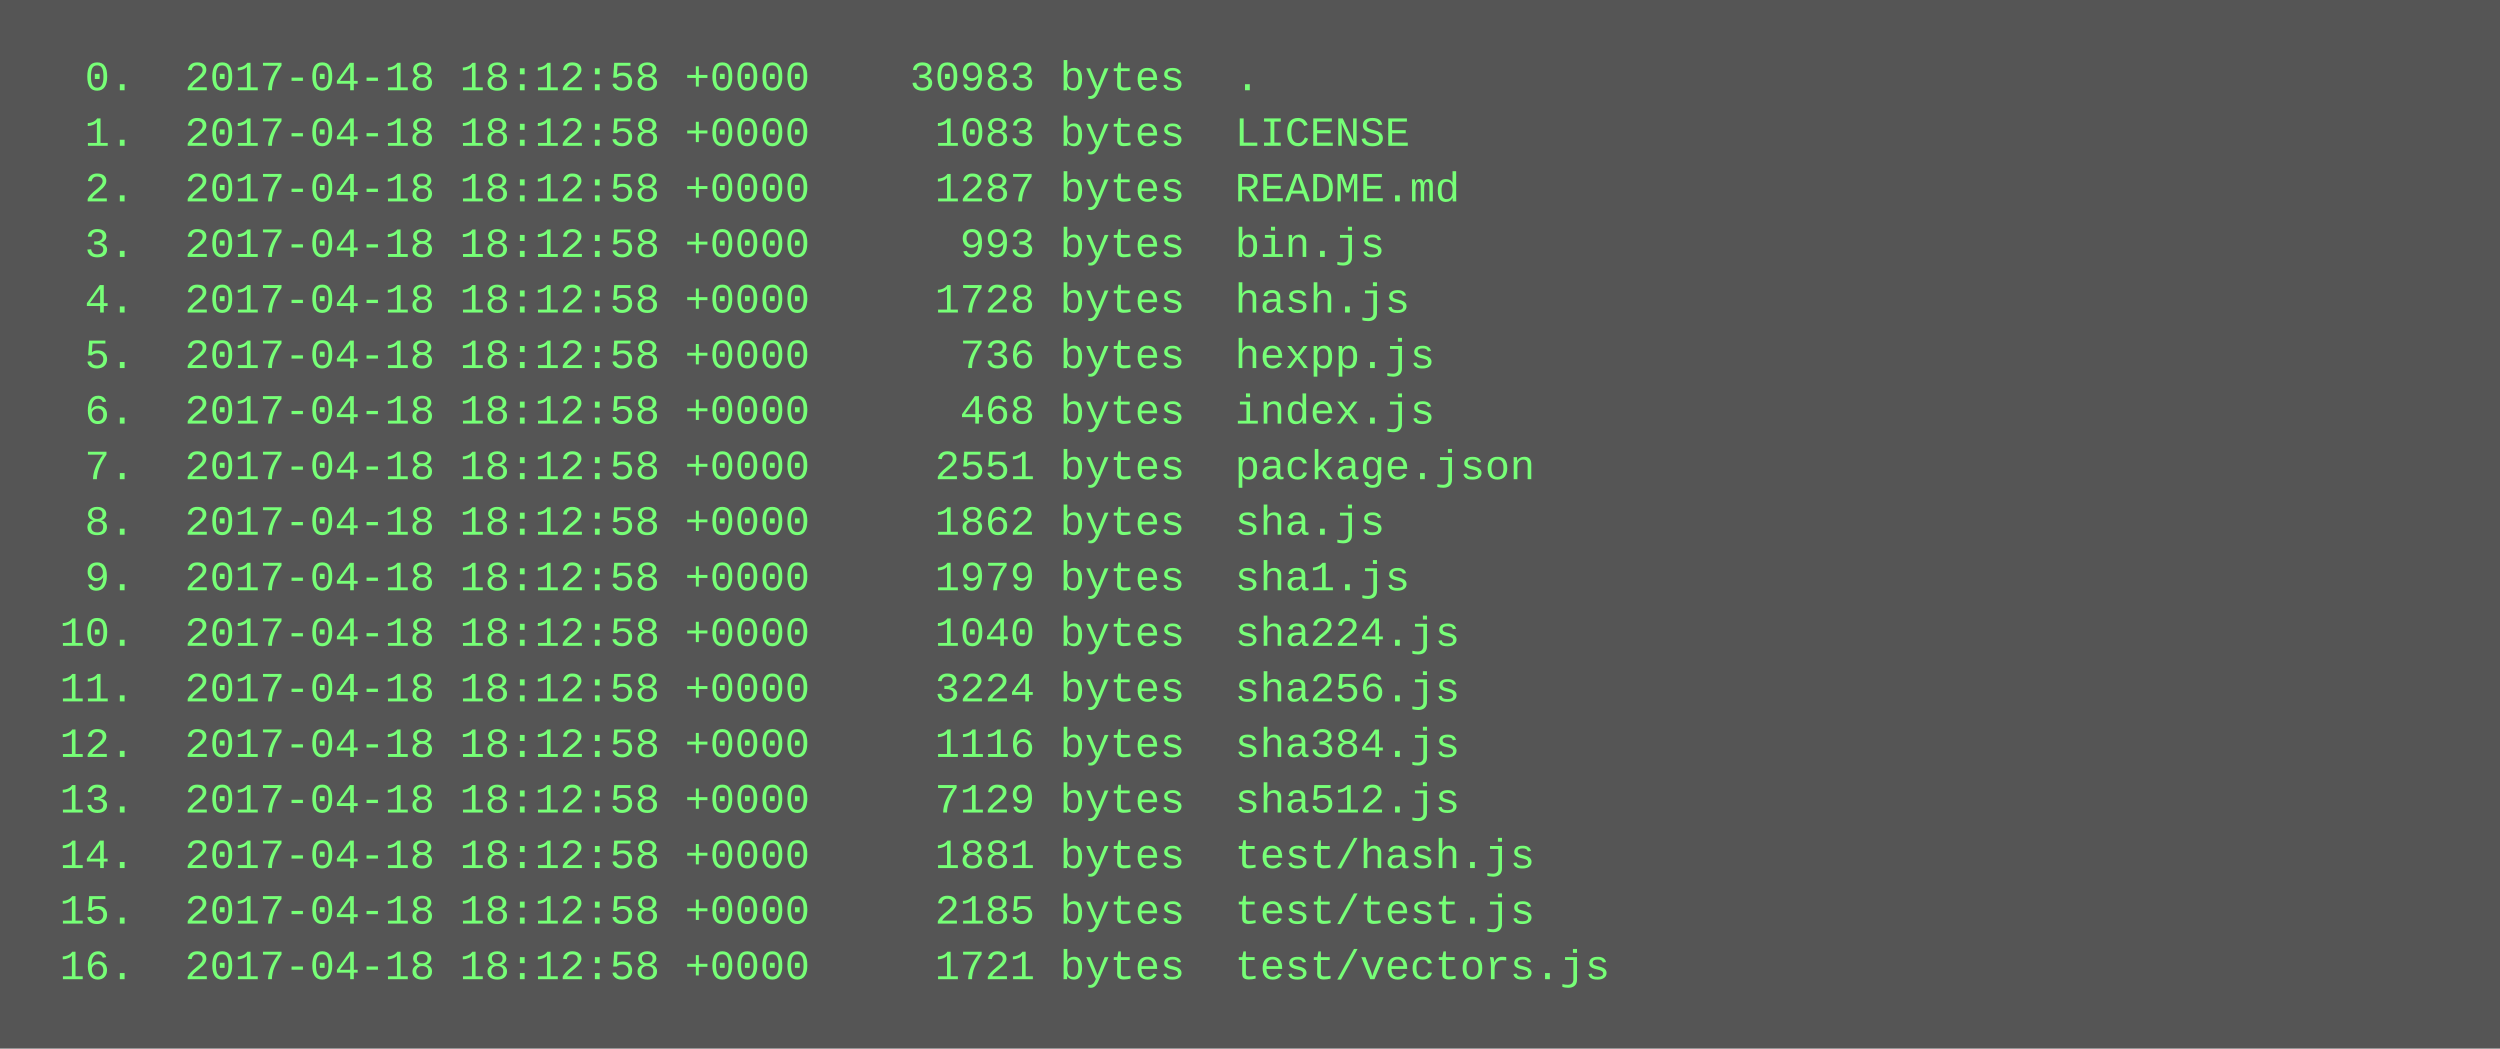
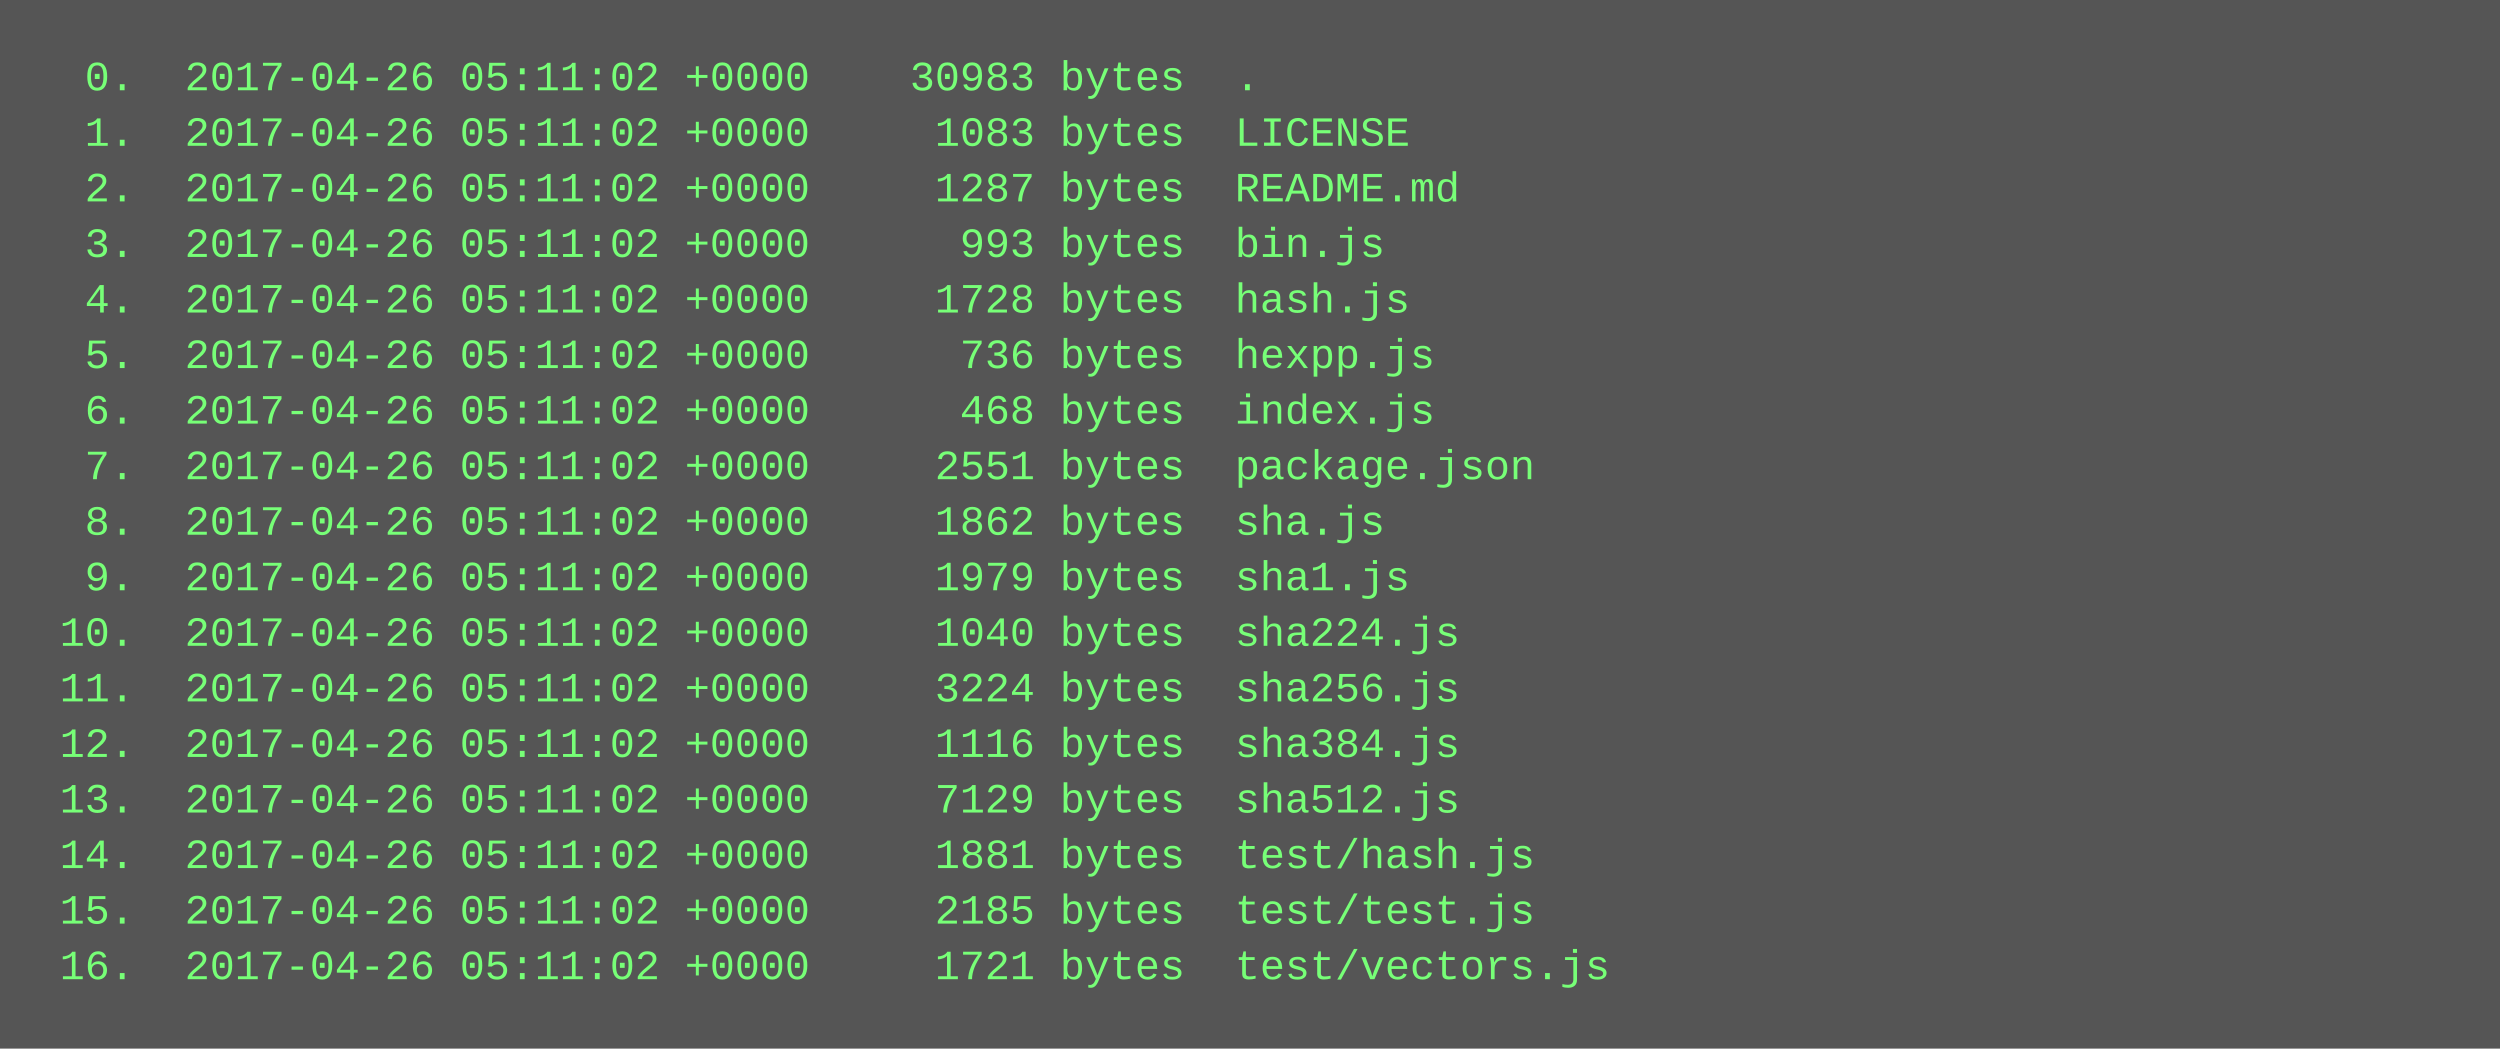
<svg xmlns="http://www.w3.org/2000/svg" height="302" width="720">
  <rect height="302" fill="#555" width="720" />
  <text fill="#7f7" font-family="Courier New" font-size="12" xml:space="preserve">
-     <tspan x="10" y="26">  0.  2017-04-18 18:12:58 +0000    30983 bytes  .</tspan>
-     <tspan x="10" y="42">  1.  2017-04-18 18:12:58 +0000     1083 bytes  LICENSE</tspan>
-     <tspan x="10" y="58">  2.  2017-04-18 18:12:58 +0000     1287 bytes  README.md</tspan>
-     <tspan x="10" y="74">  3.  2017-04-18 18:12:58 +0000      993 bytes  bin.js</tspan>
-     <tspan x="10" y="90">  4.  2017-04-18 18:12:58 +0000     1728 bytes  hash.js</tspan>
-     <tspan x="10" y="106">  5.  2017-04-18 18:12:58 +0000      736 bytes  hexpp.js</tspan>
-     <tspan x="10" y="122">  6.  2017-04-18 18:12:58 +0000      468 bytes  index.js</tspan>
-     <tspan x="10" y="138">  7.  2017-04-18 18:12:58 +0000     2551 bytes  package.json</tspan>
-     <tspan x="10" y="154">  8.  2017-04-18 18:12:58 +0000     1862 bytes  sha.js</tspan>
-     <tspan x="10" y="170">  9.  2017-04-18 18:12:58 +0000     1979 bytes  sha1.js</tspan>
-     <tspan x="10" y="186"> 10.  2017-04-18 18:12:58 +0000     1040 bytes  sha224.js</tspan>
-     <tspan x="10" y="202"> 11.  2017-04-18 18:12:58 +0000     3224 bytes  sha256.js</tspan>
-     <tspan x="10" y="218"> 12.  2017-04-18 18:12:58 +0000     1116 bytes  sha384.js</tspan>
-     <tspan x="10" y="234"> 13.  2017-04-18 18:12:58 +0000     7129 bytes  sha512.js</tspan>
-     <tspan x="10" y="250"> 14.  2017-04-18 18:12:58 +0000     1881 bytes  test/hash.js</tspan>
-     <tspan x="10" y="266"> 15.  2017-04-18 18:12:58 +0000     2185 bytes  test/test.js</tspan>
-     <tspan x="10" y="282"> 16.  2017-04-18 18:12:58 +0000     1721 bytes  test/vectors.js</tspan>
+     <tspan x="10" y="26">  0.  2017-04-26 05:11:02 +0000    30983 bytes  .</tspan>
+     <tspan x="10" y="42">  1.  2017-04-26 05:11:02 +0000     1083 bytes  LICENSE</tspan>
+     <tspan x="10" y="58">  2.  2017-04-26 05:11:02 +0000     1287 bytes  README.md</tspan>
+     <tspan x="10" y="74">  3.  2017-04-26 05:11:02 +0000      993 bytes  bin.js</tspan>
+     <tspan x="10" y="90">  4.  2017-04-26 05:11:02 +0000     1728 bytes  hash.js</tspan>
+     <tspan x="10" y="106">  5.  2017-04-26 05:11:02 +0000      736 bytes  hexpp.js</tspan>
+     <tspan x="10" y="122">  6.  2017-04-26 05:11:02 +0000      468 bytes  index.js</tspan>
+     <tspan x="10" y="138">  7.  2017-04-26 05:11:02 +0000     2551 bytes  package.json</tspan>
+     <tspan x="10" y="154">  8.  2017-04-26 05:11:02 +0000     1862 bytes  sha.js</tspan>
+     <tspan x="10" y="170">  9.  2017-04-26 05:11:02 +0000     1979 bytes  sha1.js</tspan>
+     <tspan x="10" y="186"> 10.  2017-04-26 05:11:02 +0000     1040 bytes  sha224.js</tspan>
+     <tspan x="10" y="202"> 11.  2017-04-26 05:11:02 +0000     3224 bytes  sha256.js</tspan>
+     <tspan x="10" y="218"> 12.  2017-04-26 05:11:02 +0000     1116 bytes  sha384.js</tspan>
+     <tspan x="10" y="234"> 13.  2017-04-26 05:11:02 +0000     7129 bytes  sha512.js</tspan>
+     <tspan x="10" y="250"> 14.  2017-04-26 05:11:02 +0000     1881 bytes  test/hash.js</tspan>
+     <tspan x="10" y="266"> 15.  2017-04-26 05:11:02 +0000     2185 bytes  test/test.js</tspan>
+     <tspan x="10" y="282"> 16.  2017-04-26 05:11:02 +0000     1721 bytes  test/vectors.js</tspan>
  </text>
</svg>
